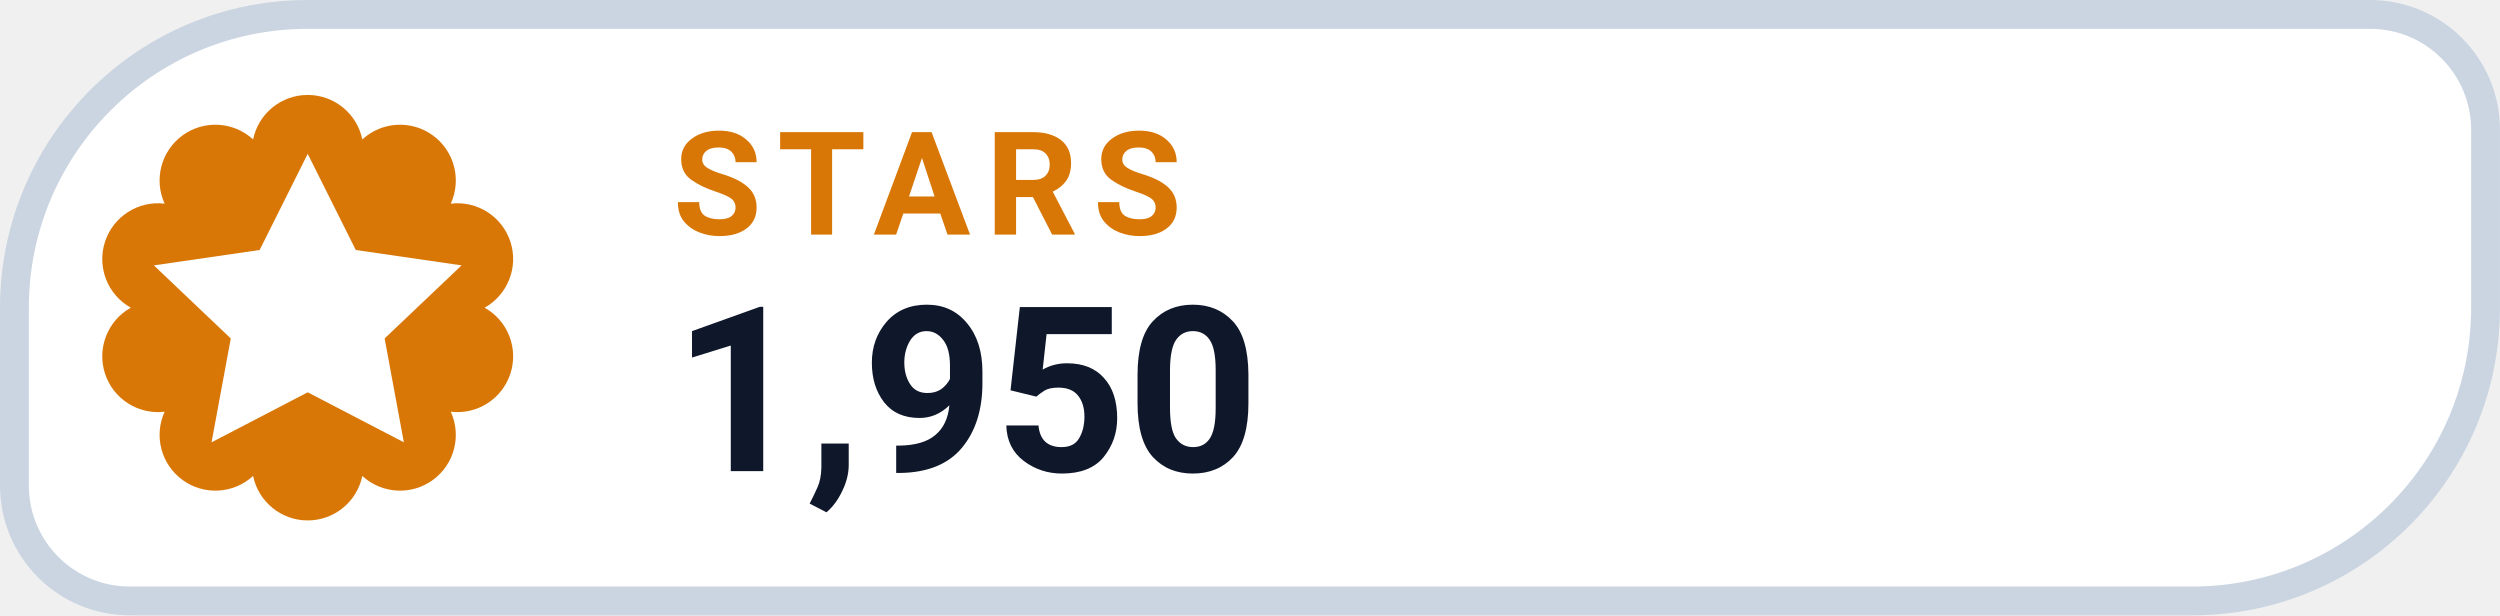
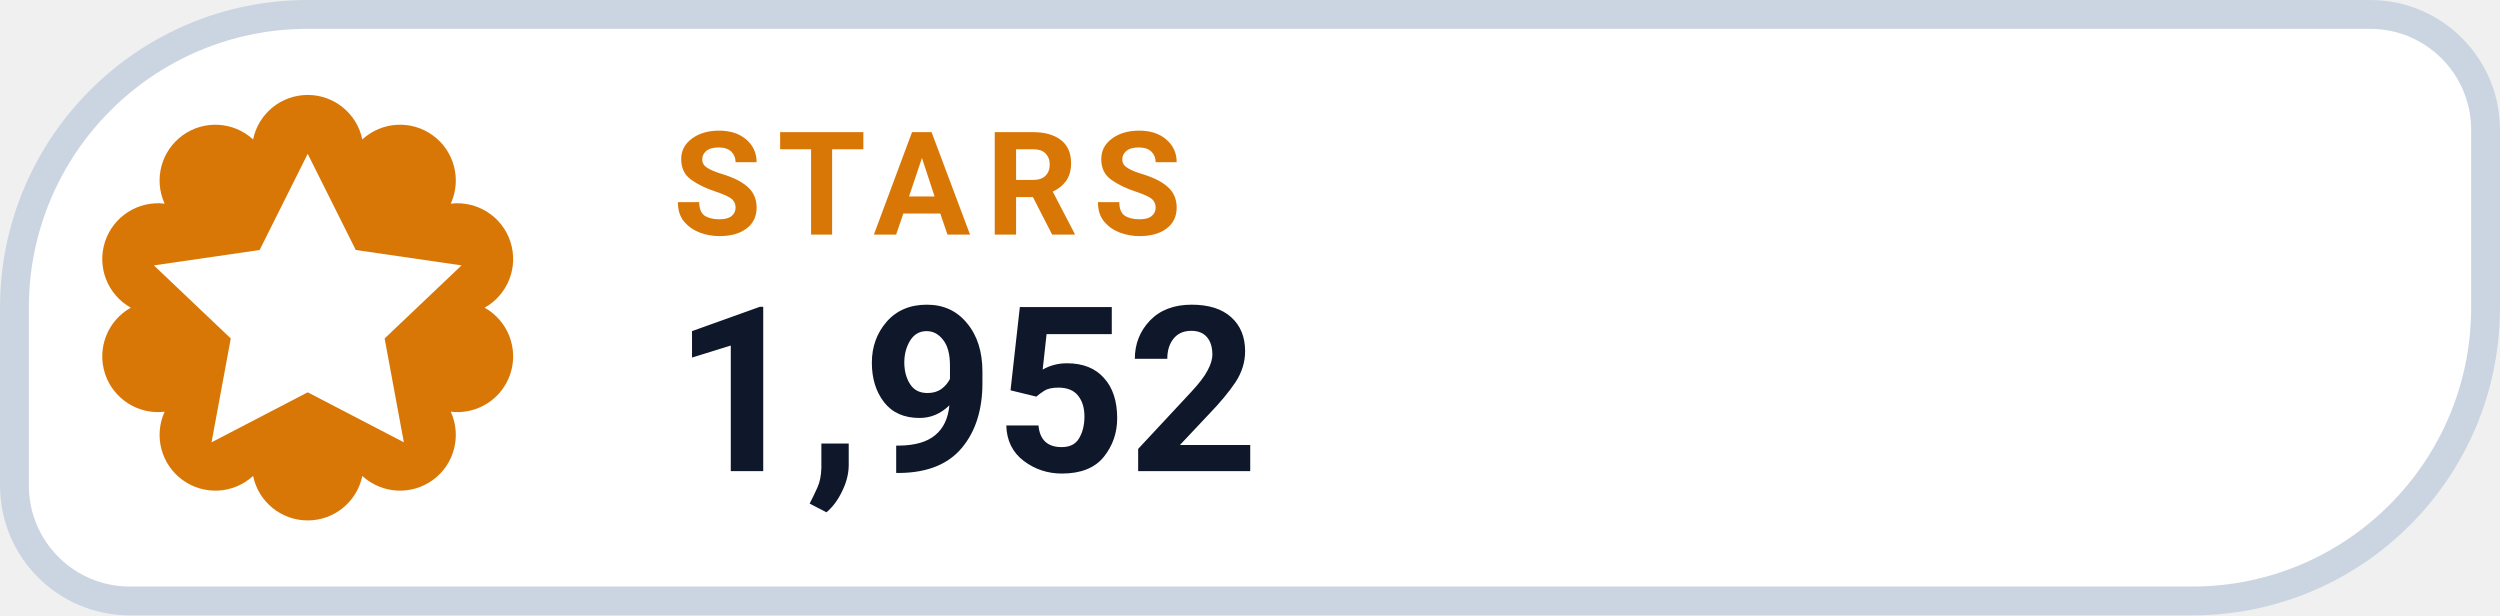
- <svg xmlns="http://www.w3.org/2000/svg" width="126" height="31.015" viewBox="0 0 130 32" role="img" aria-label="STARS 1,950">
+ <svg xmlns="http://www.w3.org/2000/svg" width="126" height="31.015" viewBox="0 0 130 32" role="img" aria-label="STARS 1,952">
  <path d="M 16.00 0.75 H 123.25 A 6.00 6.00 0 0 1 129.25 6.75 V 16.00 A 15.25 15.25 0 0 1 114.00 31.25 H 6.75 A 6.00 6.00 0 0 1 0.75 25.25 V 16.00 A 15.25 15.25 0 0 1 16.00 0.75 Z" fill="#FFFFFF" stroke="#CBD5E1" stroke-width="1.5" />
  <path d="M 13.16 7.25 A 2.90 2.90 0 0 1 18.84 7.25 A 2.90 2.90 0 0 1 23.44 10.59 A 2.90 2.90 0 0 1 25.20 16.00 A 2.90 2.90 0 0 1 23.44 21.41 A 2.90 2.90 0 0 1 18.84 24.75 A 2.90 2.90 0 0 1 13.16 24.75 A 2.90 2.90 0 0 1 8.56 21.41 A 2.90 2.90 0 0 1 6.80 16.00 A 2.90 2.90 0 0 1 8.56 10.59 A 2.90 2.90 0 0 1 13.16 7.25 Z" fill="#D97706" />
  <g transform="translate(16 16)" style="color:#FFFFFF;">
    <path d="M0 -8 l2.5 5 5.5 .8 -4 3.8 1 5.4 -5 -2.6 -5 2.6 1 -5.4 -4 -3.8 5.5 -.8 Z" fill="currentColor" />
  </g>
  <text x="35" y="12.2" fill="#D97706" font-family="-apple-system,BlinkMacSystemFont,'Segoe UI',Roboto,Helvetica,Arial,sans-serif" font-size="7.5" font-weight="700" letter-spacing=".8">STARS</text>
-   <text x="35" y="24.5" fill="#0F172A" font-family="-apple-system,BlinkMacSystemFont,'Segoe UI',Roboto,Helvetica,Arial,sans-serif" font-size="12" font-weight="750">1,950</text>
+   <text x="35" y="24.5" fill="#0F172A" font-family="-apple-system,BlinkMacSystemFont,'Segoe UI',Roboto,Helvetica,Arial,sans-serif" font-size="12" font-weight="750">1,952</text>
</svg>
